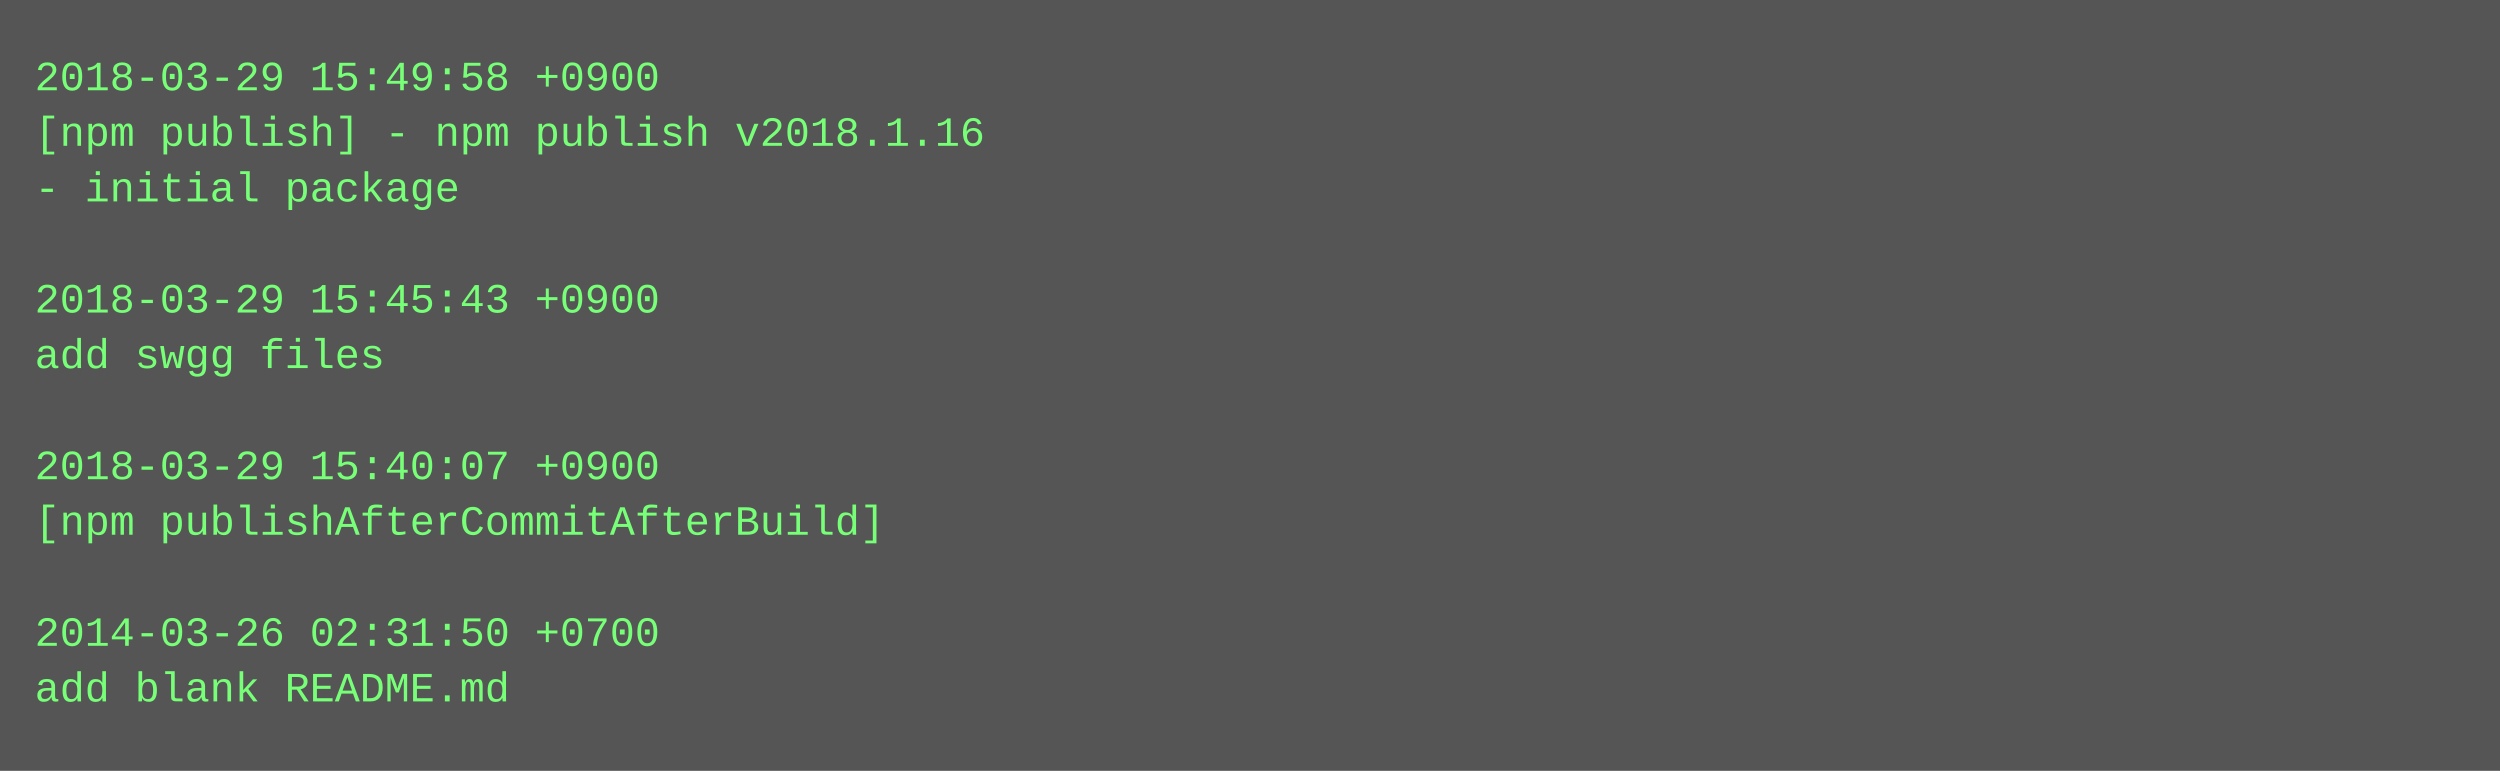
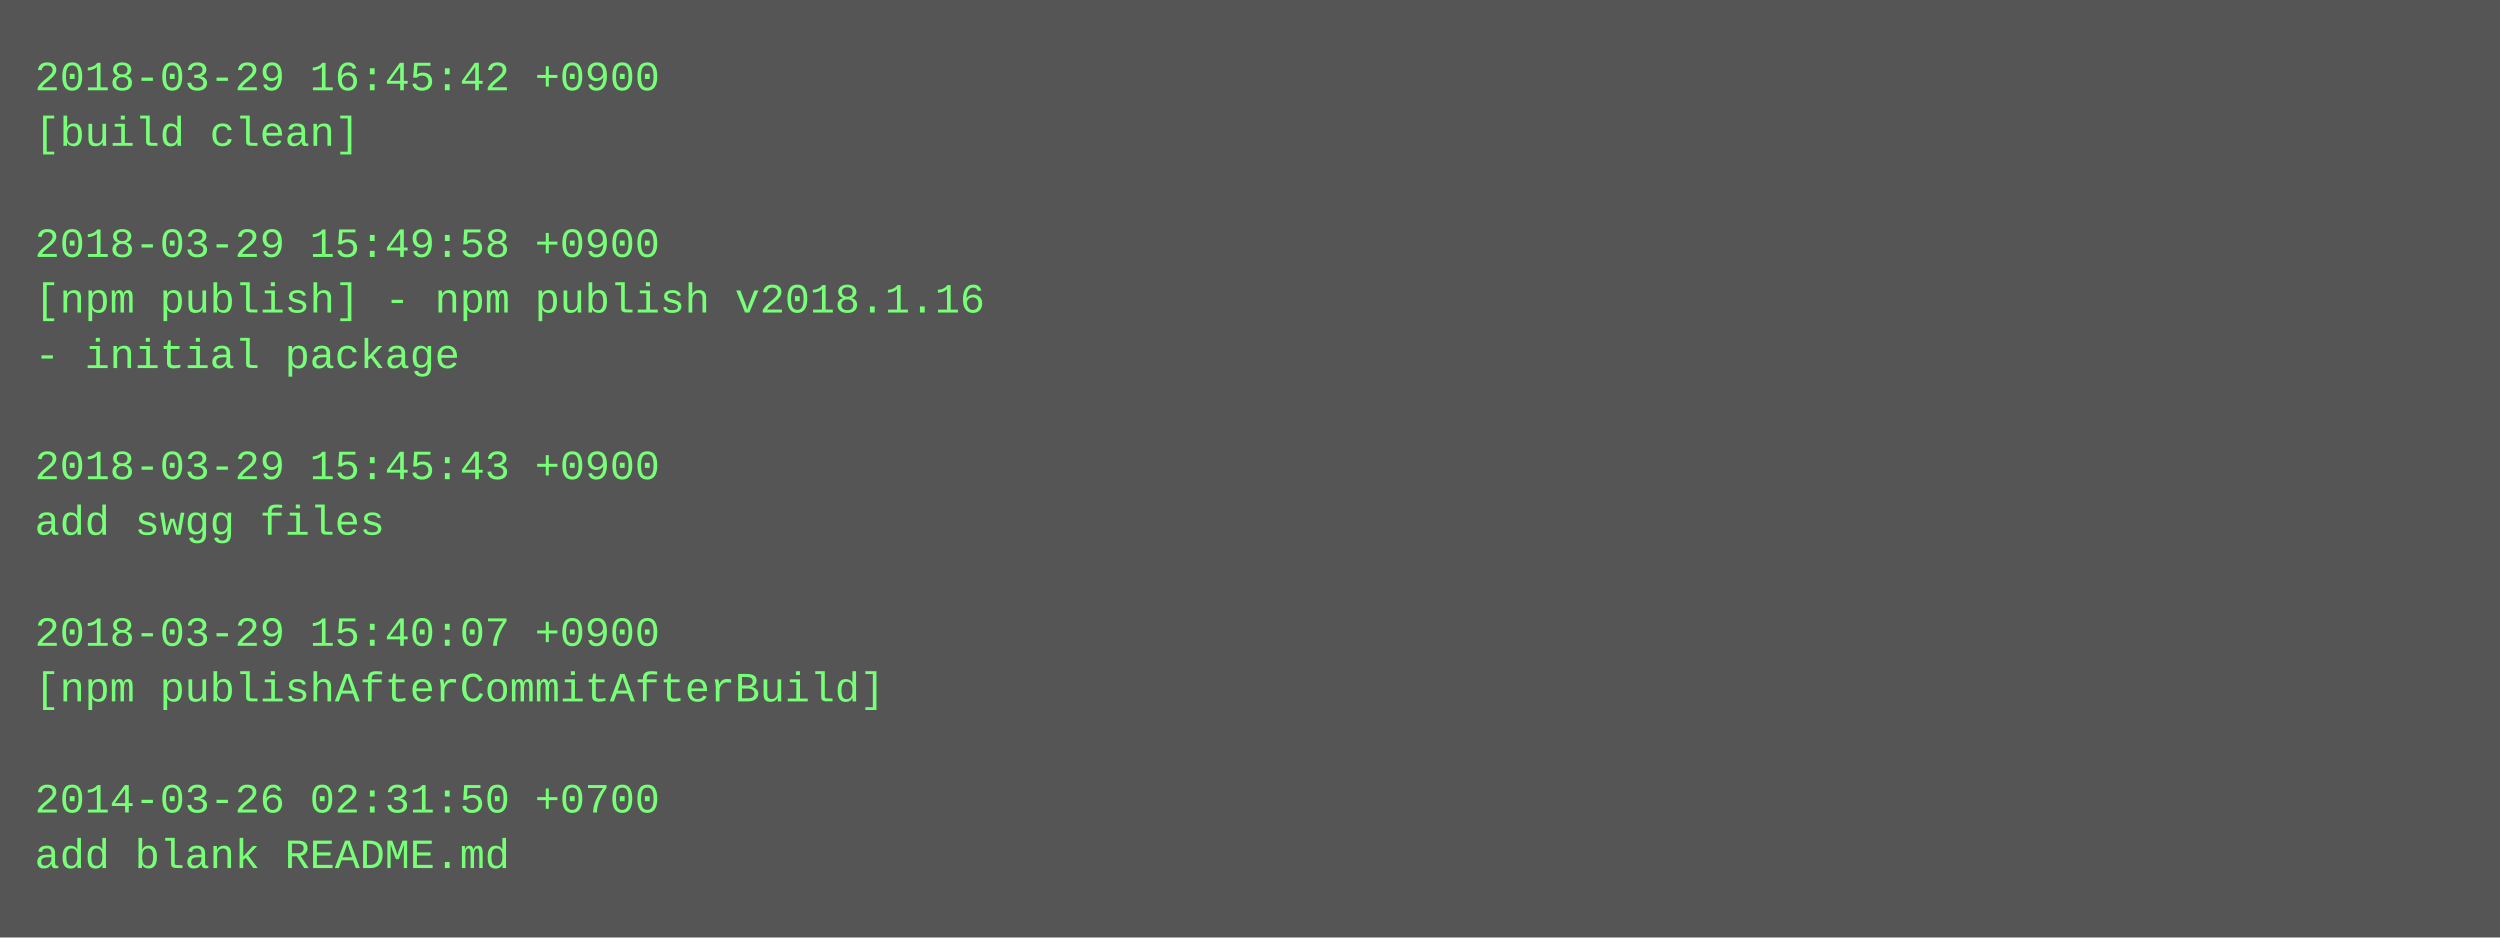
- <svg xmlns="http://www.w3.org/2000/svg" height="222" width="720">
-   <rect height="222" fill="#555" width="720" />
+ <svg xmlns="http://www.w3.org/2000/svg" height="270" width="720">
+   <rect height="270" fill="#555" width="720" />
  <text fill="#7f7" font-family="Courier New" font-size="12" xml:space="preserve">
-     <tspan x="10" y="26">2018-03-29 15:49:58 +0900</tspan>
-     <tspan x="10" y="42">[npm publish] - npm publish v2018.1.16</tspan>
-     <tspan x="10" y="58">- initial package</tspan>
-     <tspan x="10" y="74" />
-     <tspan x="10" y="90">2018-03-29 15:45:43 +0900</tspan>
-     <tspan x="10" y="106">add swgg files</tspan>
+     <tspan x="10" y="26">2018-03-29 16:45:42 +0900</tspan>
+     <tspan x="10" y="42">[build clean]</tspan>
+     <tspan x="10" y="58" />
+     <tspan x="10" y="74">2018-03-29 15:49:58 +0900</tspan>
+     <tspan x="10" y="90">[npm publish] - npm publish v2018.1.16</tspan>
+     <tspan x="10" y="106">- initial package</tspan>
    <tspan x="10" y="122" />
-     <tspan x="10" y="138">2018-03-29 15:40:07 +0900</tspan>
-     <tspan x="10" y="154">[npm publishAfterCommitAfterBuild]</tspan>
+     <tspan x="10" y="138">2018-03-29 15:45:43 +0900</tspan>
+     <tspan x="10" y="154">add swgg files</tspan>
    <tspan x="10" y="170" />
-     <tspan x="10" y="186">2014-03-26 02:31:50 +0700</tspan>
-     <tspan x="10" y="202">add blank README.md</tspan>
+     <tspan x="10" y="186">2018-03-29 15:40:07 +0900</tspan>
+     <tspan x="10" y="202">[npm publishAfterCommitAfterBuild]</tspan>
+     <tspan x="10" y="218" />
+     <tspan x="10" y="234">2014-03-26 02:31:50 +0700</tspan>
+     <tspan x="10" y="250">add blank README.md</tspan>
  </text>
</svg>
